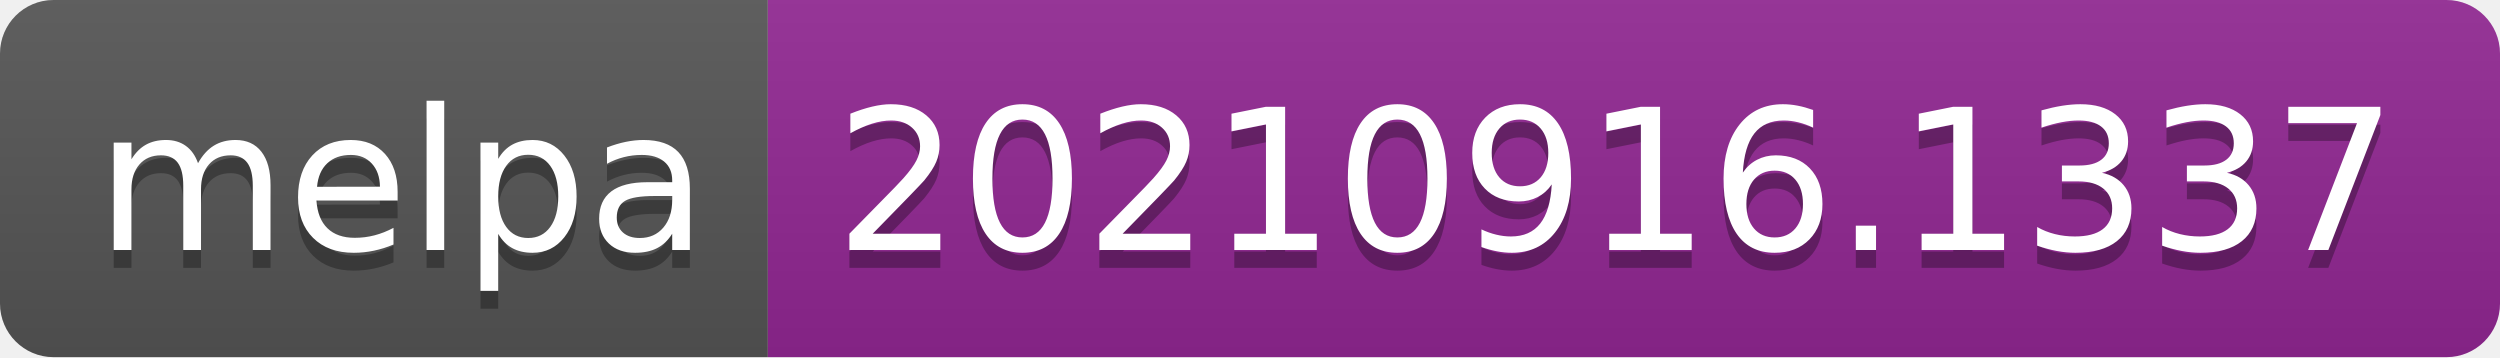
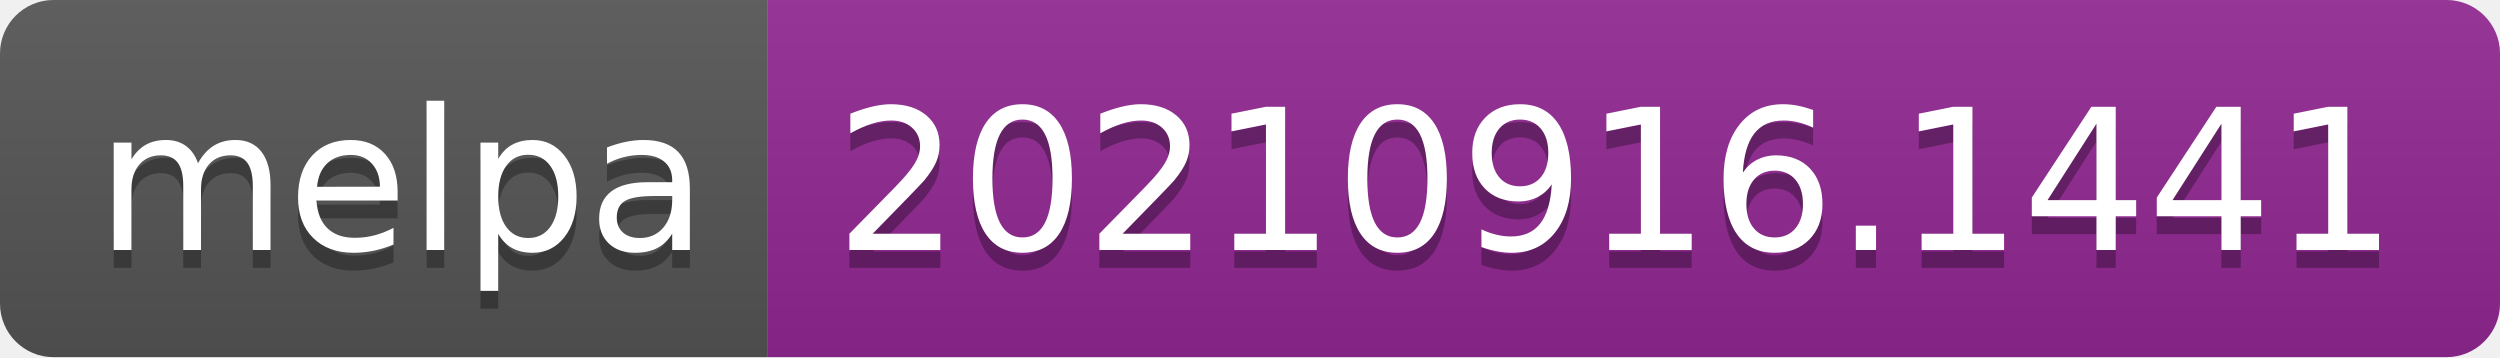
- <svg xmlns="http://www.w3.org/2000/svg" width="140" height="20" role="img" aria-label="melpa: 20210916.1337">
+ <svg xmlns="http://www.w3.org/2000/svg" width="140" height="20" role="img" aria-label="melpa: 20210916.1441">
  <linearGradient id="s" x2="0" y2="100%">
    <stop offset="0" stop-color="#bbb" stop-opacity=".1" />
    <stop offset="1" stop-opacity=".1" />
  </linearGradient>
  <clipPath id="r">
    <rect width="140" height="20" rx="3" fill="#fff" />
  </clipPath>
  <g clip-path="url(#r)">
    <rect width="43" height="20" fill="#555" />
    <rect x="43" width="97" height="20" fill="#922793" />
    <rect width="140" height="20" fill="url(#s)" />
  </g>
  <g fill="#fff" text-anchor="middle" font-family="Verdana,Geneva,DejaVu Sans,sans-serif" text-rendering="geometricPrecision" font-size="110">
    <text aria-hidden="true" x="225" y="150" fill="#010101" fill-opacity=".3" transform="scale(.1)" textLength="330">melpa</text>
    <text x="225" y="140" transform="scale(.1)" fill="#fff" textLength="330">melpa</text>
-     <text aria-hidden="true" x="905" y="150" fill="#010101" fill-opacity=".3" transform="scale(.1)" textLength="870">20210916.1337</text>
-     <text x="905" y="140" transform="scale(.1)" fill="#fff" textLength="870">20210916.1337</text>
+     <text aria-hidden="true" x="905" y="150" fill="#010101" fill-opacity=".3" transform="scale(.1)" textLength="870">20210916.1441</text>
+     <text x="905" y="140" transform="scale(.1)" fill="#fff" textLength="870">20210916.1441</text>
  </g>
</svg>
